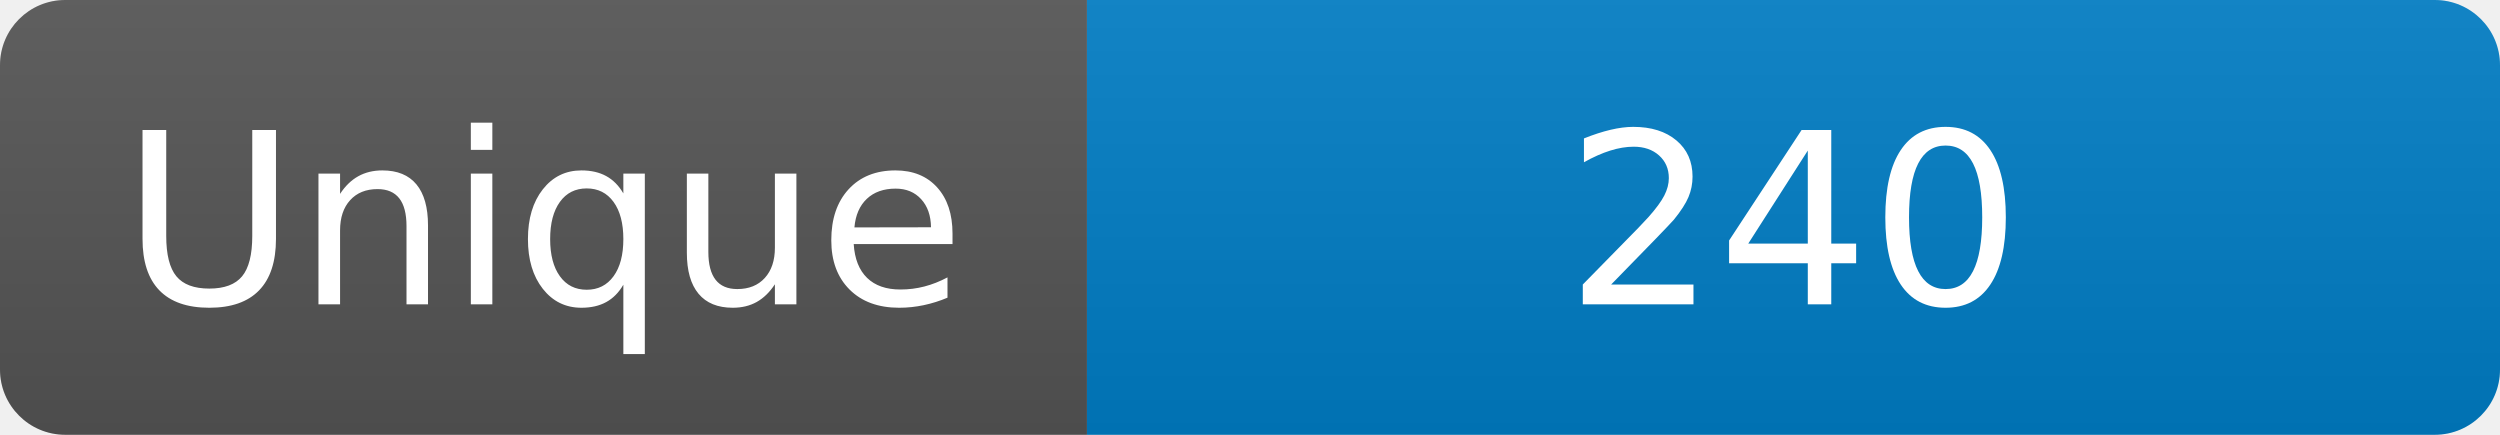
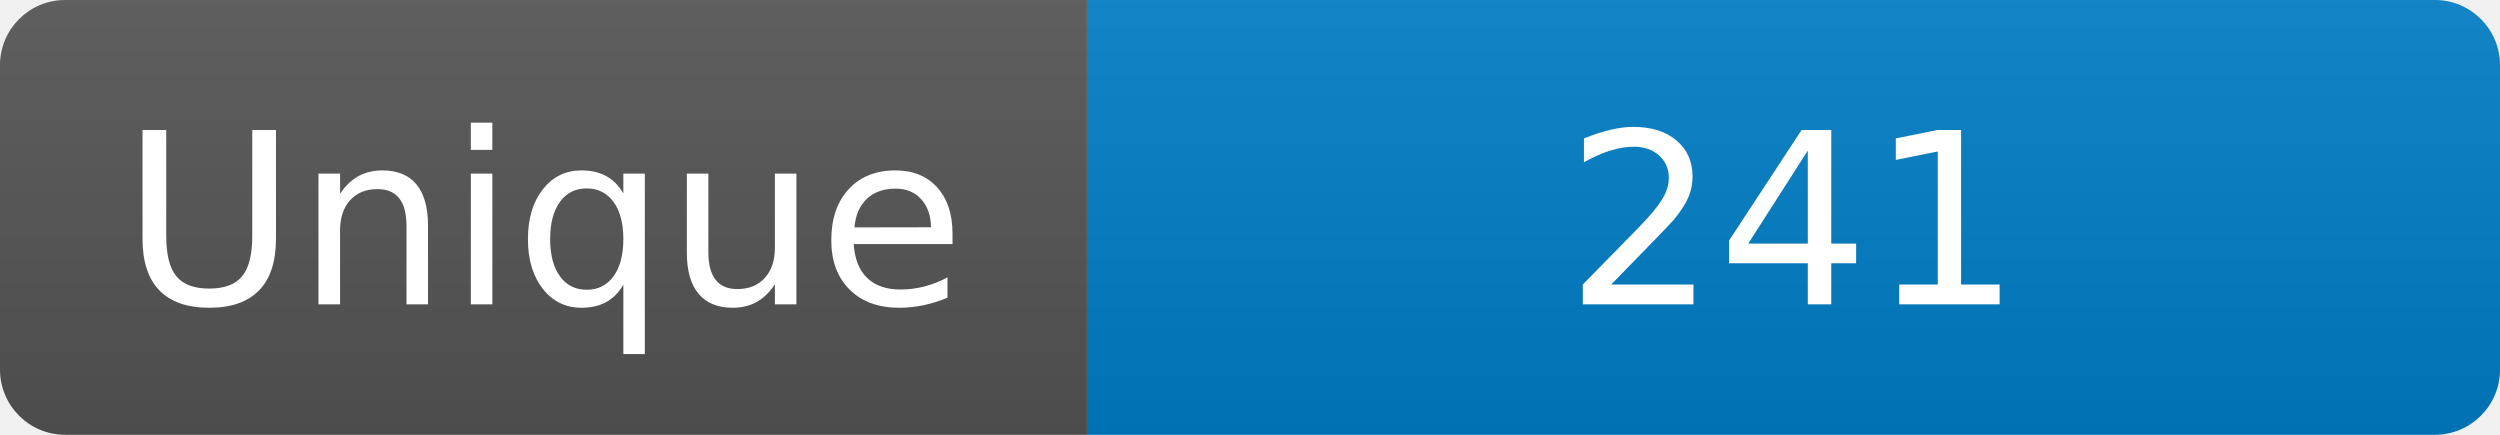
<svg xmlns="http://www.w3.org/2000/svg" width="115" height="20" role="img" aria-label="Maintained?: yes">
  <linearGradient id="s" x2="0" y2="100%">
    <stop offset="0" stop-color="#bbb" stop-opacity=".1" />
    <stop offset="1" stop-opacity=".1" />
  </linearGradient>
  <clipPath id="r">
    <rect width="115" height="20" rx="3" fill="#fff" />
  </clipPath>
  <g clip-path="url(#r)">
    <rect width="50" height="20" fill="#555" />
    <rect x="50" width="160" height="20" fill="#007ec6" />
    <rect width="115" height="20" fill="url(#s)" />
  </g>
  <g fill="#fff" text-anchor="middle" font-family="Verdana,Geneva,DejaVu Sans,sans-serif" font-size="110">
    <text x="250" y="140" transform="scale(.1)" fill="#fff">Unique</text>
-     <text x="825" y="140" transform="scale(.1)" fill="#fff">240</text>
+     <text x="825" y="140" transform="scale(.1)" fill="#fff">241</text>
  </g>
</svg>
